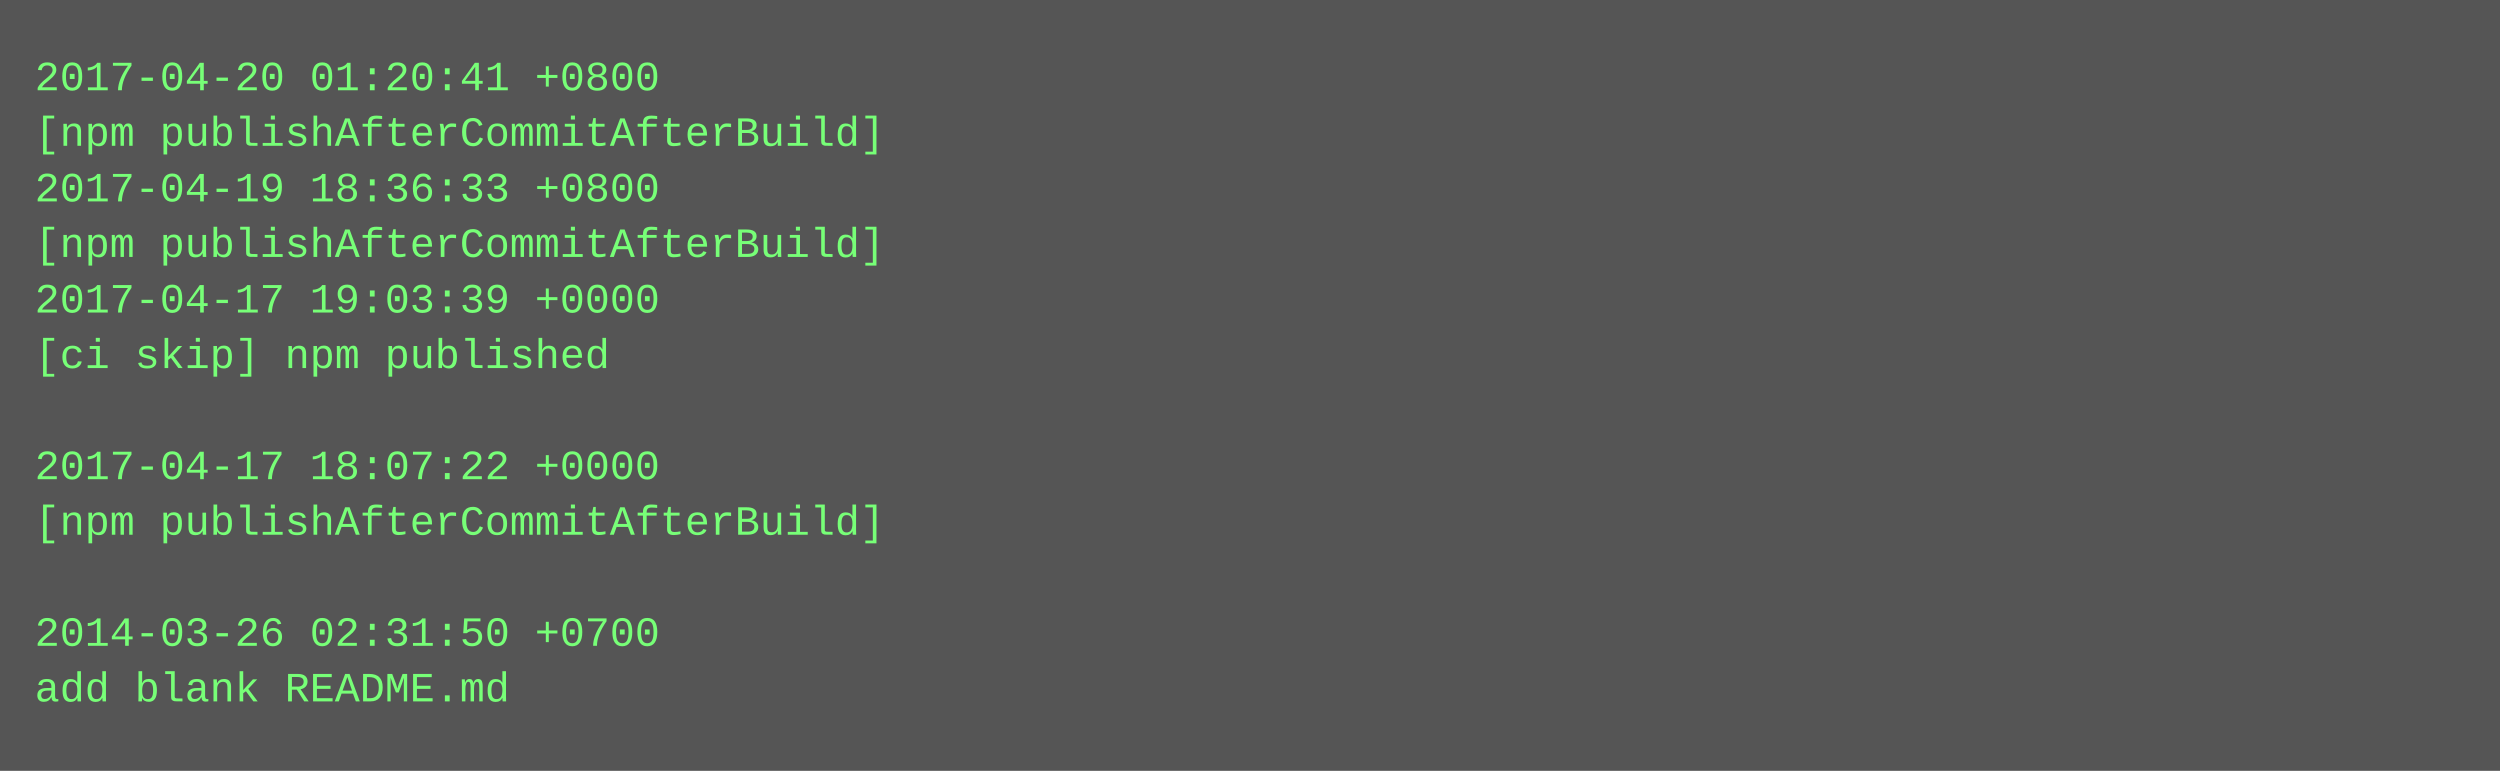
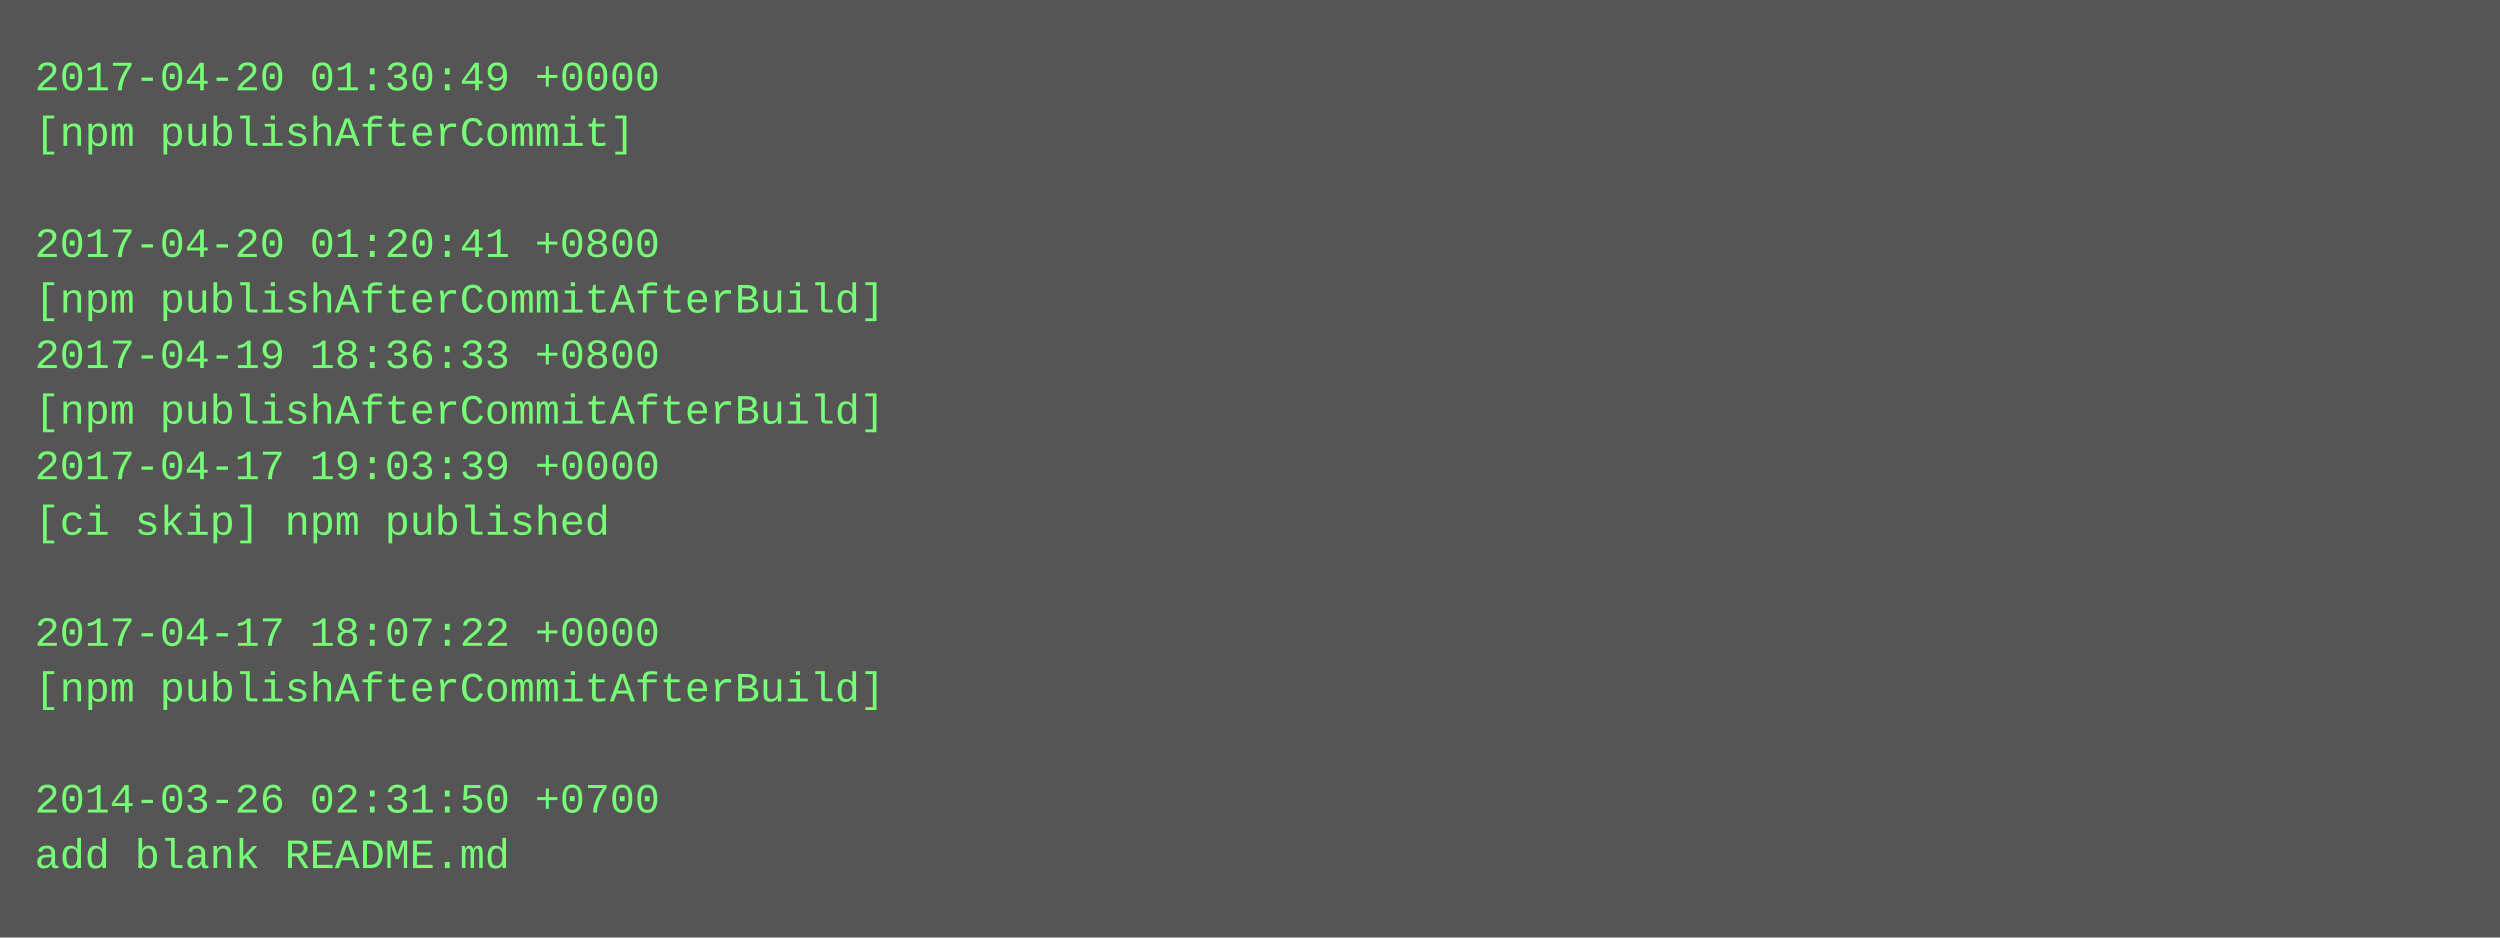
- <svg xmlns="http://www.w3.org/2000/svg" height="222" width="720">
-   <rect height="222" fill="#555" width="720" />
+ <svg xmlns="http://www.w3.org/2000/svg" height="270" width="720">
+   <rect height="270" fill="#555" width="720" />
  <text fill="#7f7" font-family="Courier New" font-size="12" xml:space="preserve">
-     <tspan x="10" y="26">2017-04-20 01:20:41 +0800</tspan>
-     <tspan x="10" y="42">[npm publishAfterCommitAfterBuild]</tspan>
-     <tspan x="10" y="58">2017-04-19 18:36:33 +0800</tspan>
-     <tspan x="10" y="74">[npm publishAfterCommitAfterBuild]</tspan>
-     <tspan x="10" y="90">2017-04-17 19:03:39 +0000</tspan>
-     <tspan x="10" y="106">[ci skip] npm published</tspan>
-     <tspan x="10" y="122" />
-     <tspan x="10" y="138">2017-04-17 18:07:22 +0000</tspan>
-     <tspan x="10" y="154">[npm publishAfterCommitAfterBuild]</tspan>
+     <tspan x="10" y="26">2017-04-20 01:30:49 +0000</tspan>
+     <tspan x="10" y="42">[npm publishAfterCommit]</tspan>
+     <tspan x="10" y="58" />
+     <tspan x="10" y="74">2017-04-20 01:20:41 +0800</tspan>
+     <tspan x="10" y="90">[npm publishAfterCommitAfterBuild]</tspan>
+     <tspan x="10" y="106">2017-04-19 18:36:33 +0800</tspan>
+     <tspan x="10" y="122">[npm publishAfterCommitAfterBuild]</tspan>
+     <tspan x="10" y="138">2017-04-17 19:03:39 +0000</tspan>
+     <tspan x="10" y="154">[ci skip] npm published</tspan>
    <tspan x="10" y="170" />
-     <tspan x="10" y="186">2014-03-26 02:31:50 +0700</tspan>
-     <tspan x="10" y="202">add blank README.md</tspan>
+     <tspan x="10" y="186">2017-04-17 18:07:22 +0000</tspan>
+     <tspan x="10" y="202">[npm publishAfterCommitAfterBuild]</tspan>
+     <tspan x="10" y="218" />
+     <tspan x="10" y="234">2014-03-26 02:31:50 +0700</tspan>
+     <tspan x="10" y="250">add blank README.md</tspan>
  </text>
</svg>
